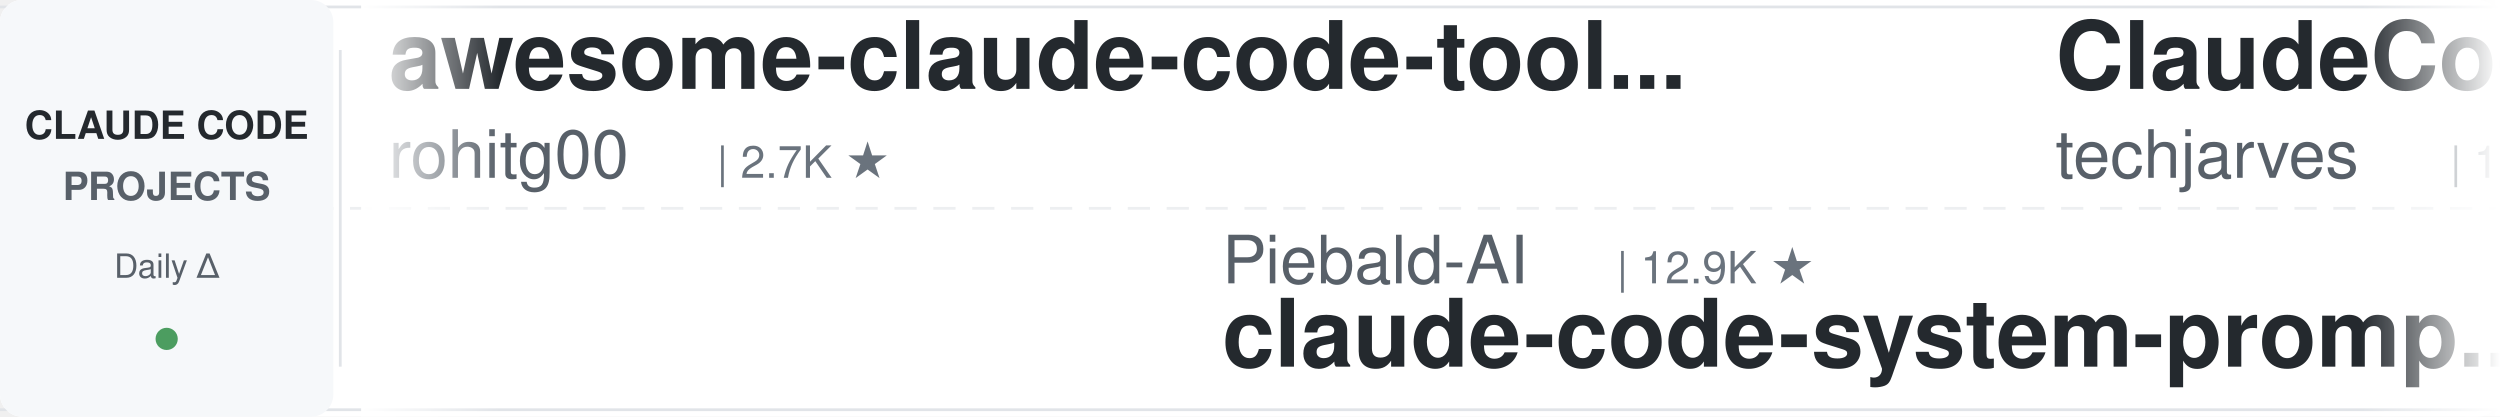
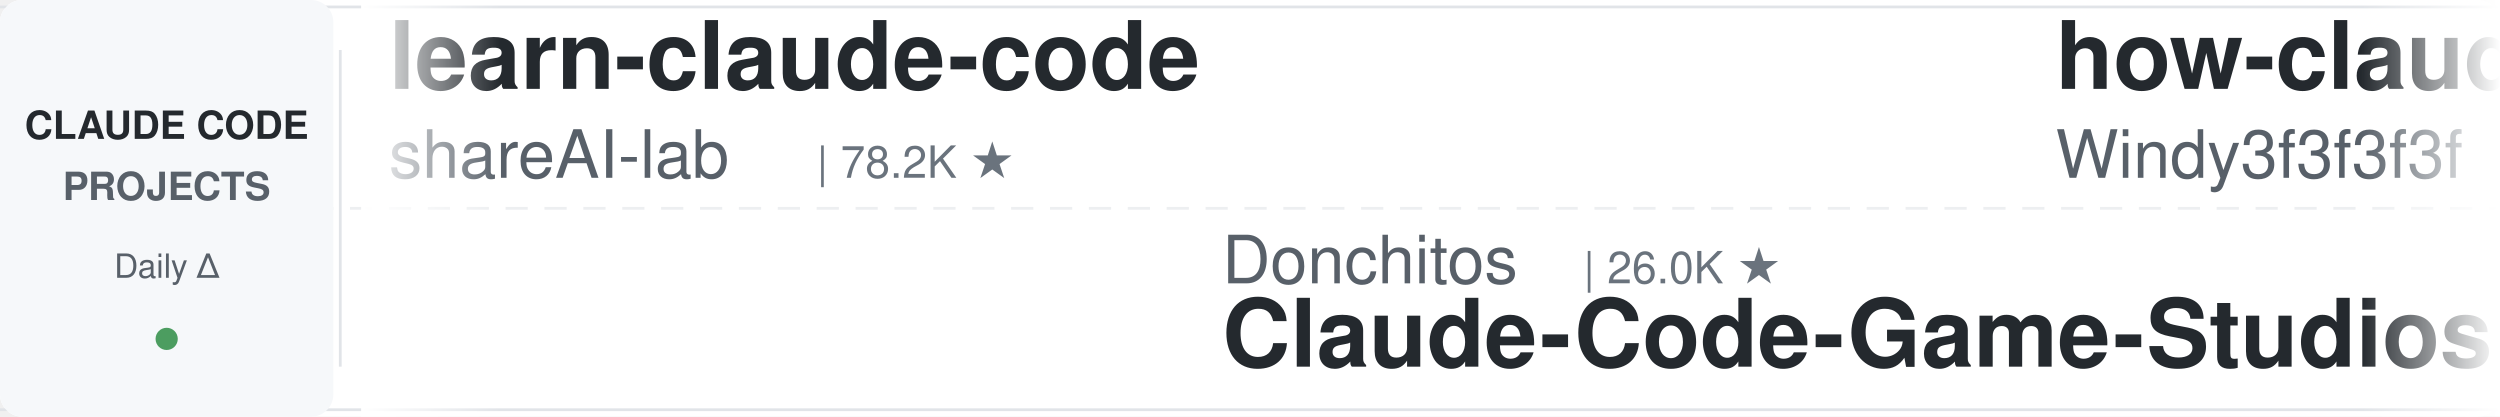
<svg xmlns="http://www.w3.org/2000/svg" width="900" height="150">
  <defs>
    <linearGradient id="leftFade" x1="0%" y1="0%" x2="100%" y2="0%">
      <stop offset="0%" style="stop-color:#ffffff;stop-opacity:1" />
      <stop offset="100%" style="stop-color:#ffffff;stop-opacity:0" />
    </linearGradient>
    <linearGradient id="rightFade" x1="0%" y1="0%" x2="100%" y2="0%">
      <stop offset="0%" style="stop-color:#ffffff;stop-opacity:0" />
      <stop offset="100%" style="stop-color:#ffffff;stop-opacity:1" />
    </linearGradient>
  </defs>
  <rect width="900" height="150" fill="#ffffff" rx="8" />
  <rect x="0" y="2" width="900" height="1" fill="#e1e4e8" />
  <rect x="0" y="147" width="900" height="1" fill="#e1e4e8" />
  <line x1="0" y1="75" x2="900" y2="75" stroke="#e1e4e8" stroke-width="1" stroke-dasharray="8 6" opacity="0.6" />
  <rect x="0" y="0" width="120" height="150" fill="#f6f8fa" rx="8" />
  <text x="60" y="50" font-family="-apple-system, BlinkMacSystemFont, 'Segoe UI', Helvetica, Arial, sans-serif" font-size="14" font-weight="600" fill="#24292e" text-anchor="middle">CLAUDE CODE</text>
  <text x="60" y="72" font-family="-apple-system, BlinkMacSystemFont, 'Segoe UI', Helvetica, Arial, sans-serif" font-size="14" font-weight="600" fill="#586069" text-anchor="middle">PROJECTS</text>
  <text x="60" y="100" font-family="-apple-system, BlinkMacSystemFont, 'Segoe UI', Helvetica, Arial, sans-serif" font-size="12" font-weight="500" fill="#586069" text-anchor="middle">Daily Δ</text>
  <circle cx="60" cy="122" r="4" fill="#22863a" opacity="0.8" />
  <rect x="122" y="18" width="1" height="114" fill="#e1e4e8" />
  <clipPath id="tickerClip">
    <rect x="130" y="0" width="770" height="150" />
  </clipPath>
  <g clip-path="url(#tickerClip)">
    <g id="tickerItems">
      <animateTransform attributeName="transform" attributeType="XML" type="translate" from="0 0" to="-3000 0" dur="54s" repeatCount="indefinite" />
      <g transform="translate(0, 0)">
-         <text x="140" y="32" font-family="-apple-system, BlinkMacSystemFont, 'Segoe UI', Helvetica, Arial, sans-serif" font-size="34" font-weight="600" fill="#24292e">awesome-claude-code-tool...</text>
-         <text x="140" y="64" font-family="-apple-system, BlinkMacSystemFont, 'Segoe UI', Helvetica, Arial, sans-serif" font-size="24" font-weight="400" fill="#586069">rohitg00</text>
-         <text x="258" y="64" font-family="-apple-system, BlinkMacSystemFont, 'Segoe UI', Helvetica, Arial, sans-serif" font-size="16" font-weight="500" fill="#6a737d">| 2.7K ★</text>
+         <text x="140" y="32" font-family="-apple-system, BlinkMacSystemFont, 'Segoe UI', Helvetica, Arial, sans-serif" font-size="34" font-weight="600" fill="#24292e">learn-claude-code</text>
+         <text x="140" y="64" font-family="-apple-system, BlinkMacSystemFont, 'Segoe UI', Helvetica, Arial, sans-serif" font-size="24" font-weight="400" fill="#586069">shareAI-lab</text>
+         <text x="294" y="64" font-family="-apple-system, BlinkMacSystemFont, 'Segoe UI', Helvetica, Arial, sans-serif" font-size="16" font-weight="500" fill="#6a737d">| 78.2K ★</text>
      </g>
      <g transform="translate(300, 0)">
+         <text x="140" y="102" font-family="-apple-system, BlinkMacSystemFont, 'Segoe UI', Helvetica, Arial, sans-serif" font-size="24" font-weight="400" fill="#586069">Donchitos</text>
+         <text x="270" y="102" font-family="-apple-system, BlinkMacSystemFont, 'Segoe UI', Helvetica, Arial, sans-serif" font-size="16" font-weight="500" fill="#6a737d">| 26.0K ★</text>
+         <text x="140" y="132" font-family="-apple-system, BlinkMacSystemFont, 'Segoe UI', Helvetica, Arial, sans-serif" font-size="34" font-weight="600" fill="#24292e">Claude-Code-Game-Studios</text>
+       </g>
+       <g transform="translate(600, 0)">
+         <text x="140" y="32" font-family="-apple-system, BlinkMacSystemFont, 'Segoe UI', Helvetica, Arial, sans-serif" font-size="34" font-weight="600" fill="#24292e">how-claude-code-works</text>
+         <text x="140" y="64" font-family="-apple-system, BlinkMacSystemFont, 'Segoe UI', Helvetica, Arial, sans-serif" font-size="24" font-weight="400" fill="#586069">Windy3f3f3f3f</text>
+         <text x="318" y="64" font-family="-apple-system, BlinkMacSystemFont, 'Segoe UI', Helvetica, Arial, sans-serif" font-size="16" font-weight="500" fill="#6a737d">| 3.7K ★</text>
+       </g>
+       <g transform="translate(900, 0)">
        <text x="140" y="102" font-family="-apple-system, BlinkMacSystemFont, 'Segoe UI', Helvetica, Arial, sans-serif" font-size="24" font-weight="400" fill="#586069">Piebald-AI</text>
        <text x="282" y="102" font-family="-apple-system, BlinkMacSystemFont, 'Segoe UI', Helvetica, Arial, sans-serif" font-size="16" font-weight="500" fill="#6a737d">| 12.9K ★</text>
        <text x="140" y="132" font-family="-apple-system, BlinkMacSystemFont, 'Segoe UI', Helvetica, Arial, sans-serif" font-size="34" font-weight="600" fill="#24292e">claude-code-system-promp...</text>
      </g>
-       <g transform="translate(600, 0)">
-         <text x="140" y="32" font-family="-apple-system, BlinkMacSystemFont, 'Segoe UI', Helvetica, Arial, sans-serif" font-size="34" font-weight="600" fill="#24292e">ClaudeCode-Portable</text>
-         <text x="140" y="64" font-family="-apple-system, BlinkMacSystemFont, 'Segoe UI', Helvetica, Arial, sans-serif" font-size="24" font-weight="400" fill="#586069">techjarves</text>
-         <text x="282" y="64" font-family="-apple-system, BlinkMacSystemFont, 'Segoe UI', Helvetica, Arial, sans-serif" font-size="16" font-weight="500" fill="#6a737d">| 1.6K ★</text>
+       <g transform="translate(1200, 0)">
+         <text x="140" y="32" font-family="-apple-system, BlinkMacSystemFont, 'Segoe UI', Helvetica, Arial, sans-serif" font-size="34" font-weight="600" fill="#24292e">sc-claude-code-files</text>
+         <text x="140" y="64" font-family="-apple-system, BlinkMacSystemFont, 'Segoe UI', Helvetica, Arial, sans-serif" font-size="24" font-weight="400" fill="#586069">https-deeplearning-ai</text>
+         <text x="414" y="64" font-family="-apple-system, BlinkMacSystemFont, 'Segoe UI', Helvetica, Arial, sans-serif" font-size="16" font-weight="500" fill="#6a737d">| 555 ★</text>
      </g>
-       <g transform="translate(900, 0)">
+       <g transform="translate(1500, 0)">
        <text x="140" y="102" font-family="-apple-system, BlinkMacSystemFont, 'Segoe UI', Helvetica, Arial, sans-serif" font-size="24" font-weight="400" fill="#586069">FlorianBruniaux</text>
        <text x="342" y="102" font-family="-apple-system, BlinkMacSystemFont, 'Segoe UI', Helvetica, Arial, sans-serif" font-size="16" font-weight="500" fill="#6a737d">| 6.1K ★</text>
        <text x="140" y="132" font-family="-apple-system, BlinkMacSystemFont, 'Segoe UI', Helvetica, Arial, sans-serif" font-size="34" font-weight="600" fill="#24292e">claude-code-ultimate-gui...</text>
      </g>
-       <g transform="translate(1200, 0)">
-         <text x="140" y="32" font-family="-apple-system, BlinkMacSystemFont, 'Segoe UI', Helvetica, Arial, sans-serif" font-size="34" font-weight="600" fill="#24292e">claude-code-action</text>
-         <text x="140" y="64" font-family="-apple-system, BlinkMacSystemFont, 'Segoe UI', Helvetica, Arial, sans-serif" font-size="24" font-weight="400" fill="#586069">anthropics</text>
-         <text x="282" y="64" font-family="-apple-system, BlinkMacSystemFont, 'Segoe UI', Helvetica, Arial, sans-serif" font-size="16" font-weight="500" fill="#6a737d">| 9.5K ★</text>
-       </g>
-       <g transform="translate(1500, 0)">
-         <text x="140" y="102" font-family="-apple-system, BlinkMacSystemFont, 'Segoe UI', Helvetica, Arial, sans-serif" font-size="24" font-weight="400" fill="#586069">AprilNEA</text>
-         <text x="258" y="102" font-family="-apple-system, BlinkMacSystemFont, 'Segoe UI', Helvetica, Arial, sans-serif" font-size="16" font-weight="500" fill="#6a737d">| 393 ★</text>
-         <text x="140" y="132" font-family="-apple-system, BlinkMacSystemFont, 'Segoe UI', Helvetica, Arial, sans-serif" font-size="34" font-weight="600" fill="#24292e">claude-code-source</text>
-       </g>
      <g transform="translate(1800, 0)">
-         <text x="140" y="32" font-family="-apple-system, BlinkMacSystemFont, 'Segoe UI', Helvetica, Arial, sans-serif" font-size="34" font-weight="600" fill="#24292e">claude-code-hub</text>
-         <text x="140" y="64" font-family="-apple-system, BlinkMacSystemFont, 'Segoe UI', Helvetica, Arial, sans-serif" font-size="24" font-weight="400" fill="#586069">ding113</text>
-         <text x="246" y="64" font-family="-apple-system, BlinkMacSystemFont, 'Segoe UI', Helvetica, Arial, sans-serif" font-size="16" font-weight="500" fill="#6a737d">| 3.4K ★</text>
+         <text x="140" y="32" font-family="-apple-system, BlinkMacSystemFont, 'Segoe UI', Helvetica, Arial, sans-serif" font-size="34" font-weight="600" fill="#24292e">claude-code-harness</text>
+         <text x="140" y="64" font-family="-apple-system, BlinkMacSystemFont, 'Segoe UI', Helvetica, Arial, sans-serif" font-size="24" font-weight="400" fill="#586069">Chachamaru127</text>
+         <text x="318" y="64" font-family="-apple-system, BlinkMacSystemFont, 'Segoe UI', Helvetica, Arial, sans-serif" font-size="16" font-weight="500" fill="#6a737d">| 3.2K ★</text>
      </g>
      <g transform="translate(2100, 0)">
+         <text x="140" y="102" font-family="-apple-system, BlinkMacSystemFont, 'Segoe UI', Helvetica, Arial, sans-serif" font-size="24" font-weight="400" fill="#586069">SeemSeam</text>
+         <text x="258" y="102" font-family="-apple-system, BlinkMacSystemFont, 'Segoe UI', Helvetica, Arial, sans-serif" font-size="16" font-weight="500" fill="#6a737d">| 3.6K ★</text>
+         <text x="140" y="132" font-family="-apple-system, BlinkMacSystemFont, 'Segoe UI', Helvetica, Arial, sans-serif" font-size="34" font-weight="600" fill="#24292e">claude_codex_bridge</text>
+       </g>
+       <g transform="translate(2400, 0)">
+         <text x="140" y="32" font-family="-apple-system, BlinkMacSystemFont, 'Segoe UI', Helvetica, Arial, sans-serif" font-size="34" font-weight="600" fill="#24292e">claude-code-prompts</text>
+         <text x="140" y="64" font-family="-apple-system, BlinkMacSystemFont, 'Segoe UI', Helvetica, Arial, sans-serif" font-size="24" font-weight="400" fill="#586069">repowise-dev</text>
+         <text x="306" y="64" font-family="-apple-system, BlinkMacSystemFont, 'Segoe UI', Helvetica, Arial, sans-serif" font-size="16" font-weight="500" fill="#6a737d">| 1.2K ★</text>
+       </g>
+       <g transform="translate(2700, 0)">
        <text x="140" y="102" font-family="-apple-system, BlinkMacSystemFont, 'Segoe UI', Helvetica, Arial, sans-serif" font-size="24" font-weight="400" fill="#586069">ChrisWiles</text>
        <text x="282" y="102" font-family="-apple-system, BlinkMacSystemFont, 'Segoe UI', Helvetica, Arial, sans-serif" font-size="16" font-weight="500" fill="#6a737d">| 6.1K ★</text>
        <text x="140" y="132" font-family="-apple-system, BlinkMacSystemFont, 'Segoe UI', Helvetica, Arial, sans-serif" font-size="34" font-weight="600" fill="#24292e">claude-code-showcase</text>
      </g>
-       <g transform="translate(2400, 0)">
-         <text x="140" y="32" font-family="-apple-system, BlinkMacSystemFont, 'Segoe UI', Helvetica, Arial, sans-serif" font-size="34" font-weight="600" fill="#24292e">everything-claude-code</text>
-         <text x="140" y="64" font-family="-apple-system, BlinkMacSystemFont, 'Segoe UI', Helvetica, Arial, sans-serif" font-size="24" font-weight="400" fill="#586069">WorldFlowAI</text>
-         <text x="294" y="64" font-family="-apple-system, BlinkMacSystemFont, 'Segoe UI', Helvetica, Arial, sans-serif" font-size="16" font-weight="500" fill="#6a737d">| 4.4K ★</text>
-       </g>
-       <g transform="translate(2700, 0)">
-         <text x="140" y="102" font-family="-apple-system, BlinkMacSystemFont, 'Segoe UI', Helvetica, Arial, sans-serif" font-size="24" font-weight="400" fill="#586069">zebbern</text>
-         <text x="246" y="102" font-family="-apple-system, BlinkMacSystemFont, 'Segoe UI', Helvetica, Arial, sans-serif" font-size="16" font-weight="500" fill="#6a737d">| 4.7K ★</text>
-         <text x="140" y="132" font-family="-apple-system, BlinkMacSystemFont, 'Segoe UI', Helvetica, Arial, sans-serif" font-size="34" font-weight="600" fill="#24292e">claude-code-guide</text>
-       </g>
      <g transform="translate(3000, 0)">
-         <text x="140" y="32" font-family="-apple-system, BlinkMacSystemFont, 'Segoe UI', Helvetica, Arial, sans-serif" font-size="34" font-weight="600" fill="#24292e">awesome-claude-code-tool...</text>
-         <text x="140" y="64" font-family="-apple-system, BlinkMacSystemFont, 'Segoe UI', Helvetica, Arial, sans-serif" font-size="24" font-weight="400" fill="#586069">rohitg00</text>
-         <text x="258" y="64" font-family="-apple-system, BlinkMacSystemFont, 'Segoe UI', Helvetica, Arial, sans-serif" font-size="16" font-weight="500" fill="#6a737d">| 2.7K ★</text>
+         <text x="140" y="32" font-family="-apple-system, BlinkMacSystemFont, 'Segoe UI', Helvetica, Arial, sans-serif" font-size="34" font-weight="600" fill="#24292e">learn-claude-code</text>
+         <text x="140" y="64" font-family="-apple-system, BlinkMacSystemFont, 'Segoe UI', Helvetica, Arial, sans-serif" font-size="24" font-weight="400" fill="#586069">shareAI-lab</text>
+         <text x="294" y="64" font-family="-apple-system, BlinkMacSystemFont, 'Segoe UI', Helvetica, Arial, sans-serif" font-size="16" font-weight="500" fill="#6a737d">| 78.2K ★</text>
      </g>
      <g transform="translate(3300, 0)">
+         <text x="140" y="102" font-family="-apple-system, BlinkMacSystemFont, 'Segoe UI', Helvetica, Arial, sans-serif" font-size="24" font-weight="400" fill="#586069">Donchitos</text>
+         <text x="270" y="102" font-family="-apple-system, BlinkMacSystemFont, 'Segoe UI', Helvetica, Arial, sans-serif" font-size="16" font-weight="500" fill="#6a737d">| 26.0K ★</text>
+         <text x="140" y="132" font-family="-apple-system, BlinkMacSystemFont, 'Segoe UI', Helvetica, Arial, sans-serif" font-size="34" font-weight="600" fill="#24292e">Claude-Code-Game-Studios</text>
+       </g>
+       <g transform="translate(3600, 0)">
+         <text x="140" y="32" font-family="-apple-system, BlinkMacSystemFont, 'Segoe UI', Helvetica, Arial, sans-serif" font-size="34" font-weight="600" fill="#24292e">how-claude-code-works</text>
+         <text x="140" y="64" font-family="-apple-system, BlinkMacSystemFont, 'Segoe UI', Helvetica, Arial, sans-serif" font-size="24" font-weight="400" fill="#586069">Windy3f3f3f3f</text>
+         <text x="318" y="64" font-family="-apple-system, BlinkMacSystemFont, 'Segoe UI', Helvetica, Arial, sans-serif" font-size="16" font-weight="500" fill="#6a737d">| 3.7K ★</text>
+       </g>
+       <g transform="translate(3900, 0)">
        <text x="140" y="102" font-family="-apple-system, BlinkMacSystemFont, 'Segoe UI', Helvetica, Arial, sans-serif" font-size="24" font-weight="400" fill="#586069">Piebald-AI</text>
        <text x="282" y="102" font-family="-apple-system, BlinkMacSystemFont, 'Segoe UI', Helvetica, Arial, sans-serif" font-size="16" font-weight="500" fill="#6a737d">| 12.9K ★</text>
        <text x="140" y="132" font-family="-apple-system, BlinkMacSystemFont, 'Segoe UI', Helvetica, Arial, sans-serif" font-size="34" font-weight="600" fill="#24292e">claude-code-system-promp...</text>
-       </g>
-       <g transform="translate(3600, 0)">
-         <text x="140" y="32" font-family="-apple-system, BlinkMacSystemFont, 'Segoe UI', Helvetica, Arial, sans-serif" font-size="34" font-weight="600" fill="#24292e">ClaudeCode-Portable</text>
-         <text x="140" y="64" font-family="-apple-system, BlinkMacSystemFont, 'Segoe UI', Helvetica, Arial, sans-serif" font-size="24" font-weight="400" fill="#586069">techjarves</text>
-         <text x="282" y="64" font-family="-apple-system, BlinkMacSystemFont, 'Segoe UI', Helvetica, Arial, sans-serif" font-size="16" font-weight="500" fill="#6a737d">| 1.6K ★</text>
-       </g>
-       <g transform="translate(3900, 0)">
-         <text x="140" y="102" font-family="-apple-system, BlinkMacSystemFont, 'Segoe UI', Helvetica, Arial, sans-serif" font-size="24" font-weight="400" fill="#586069">FlorianBruniaux</text>
-         <text x="342" y="102" font-family="-apple-system, BlinkMacSystemFont, 'Segoe UI', Helvetica, Arial, sans-serif" font-size="16" font-weight="500" fill="#6a737d">| 6.1K ★</text>
-         <text x="140" y="132" font-family="-apple-system, BlinkMacSystemFont, 'Segoe UI', Helvetica, Arial, sans-serif" font-size="34" font-weight="600" fill="#24292e">claude-code-ultimate-gui...</text>
      </g>
    </g>
  </g>
  <rect x="130" y="0" width="50" height="150" fill="url(#leftFade)" />
  <rect x="850" y="0" width="50" height="150" fill="url(#rightFade)" />
</svg>
